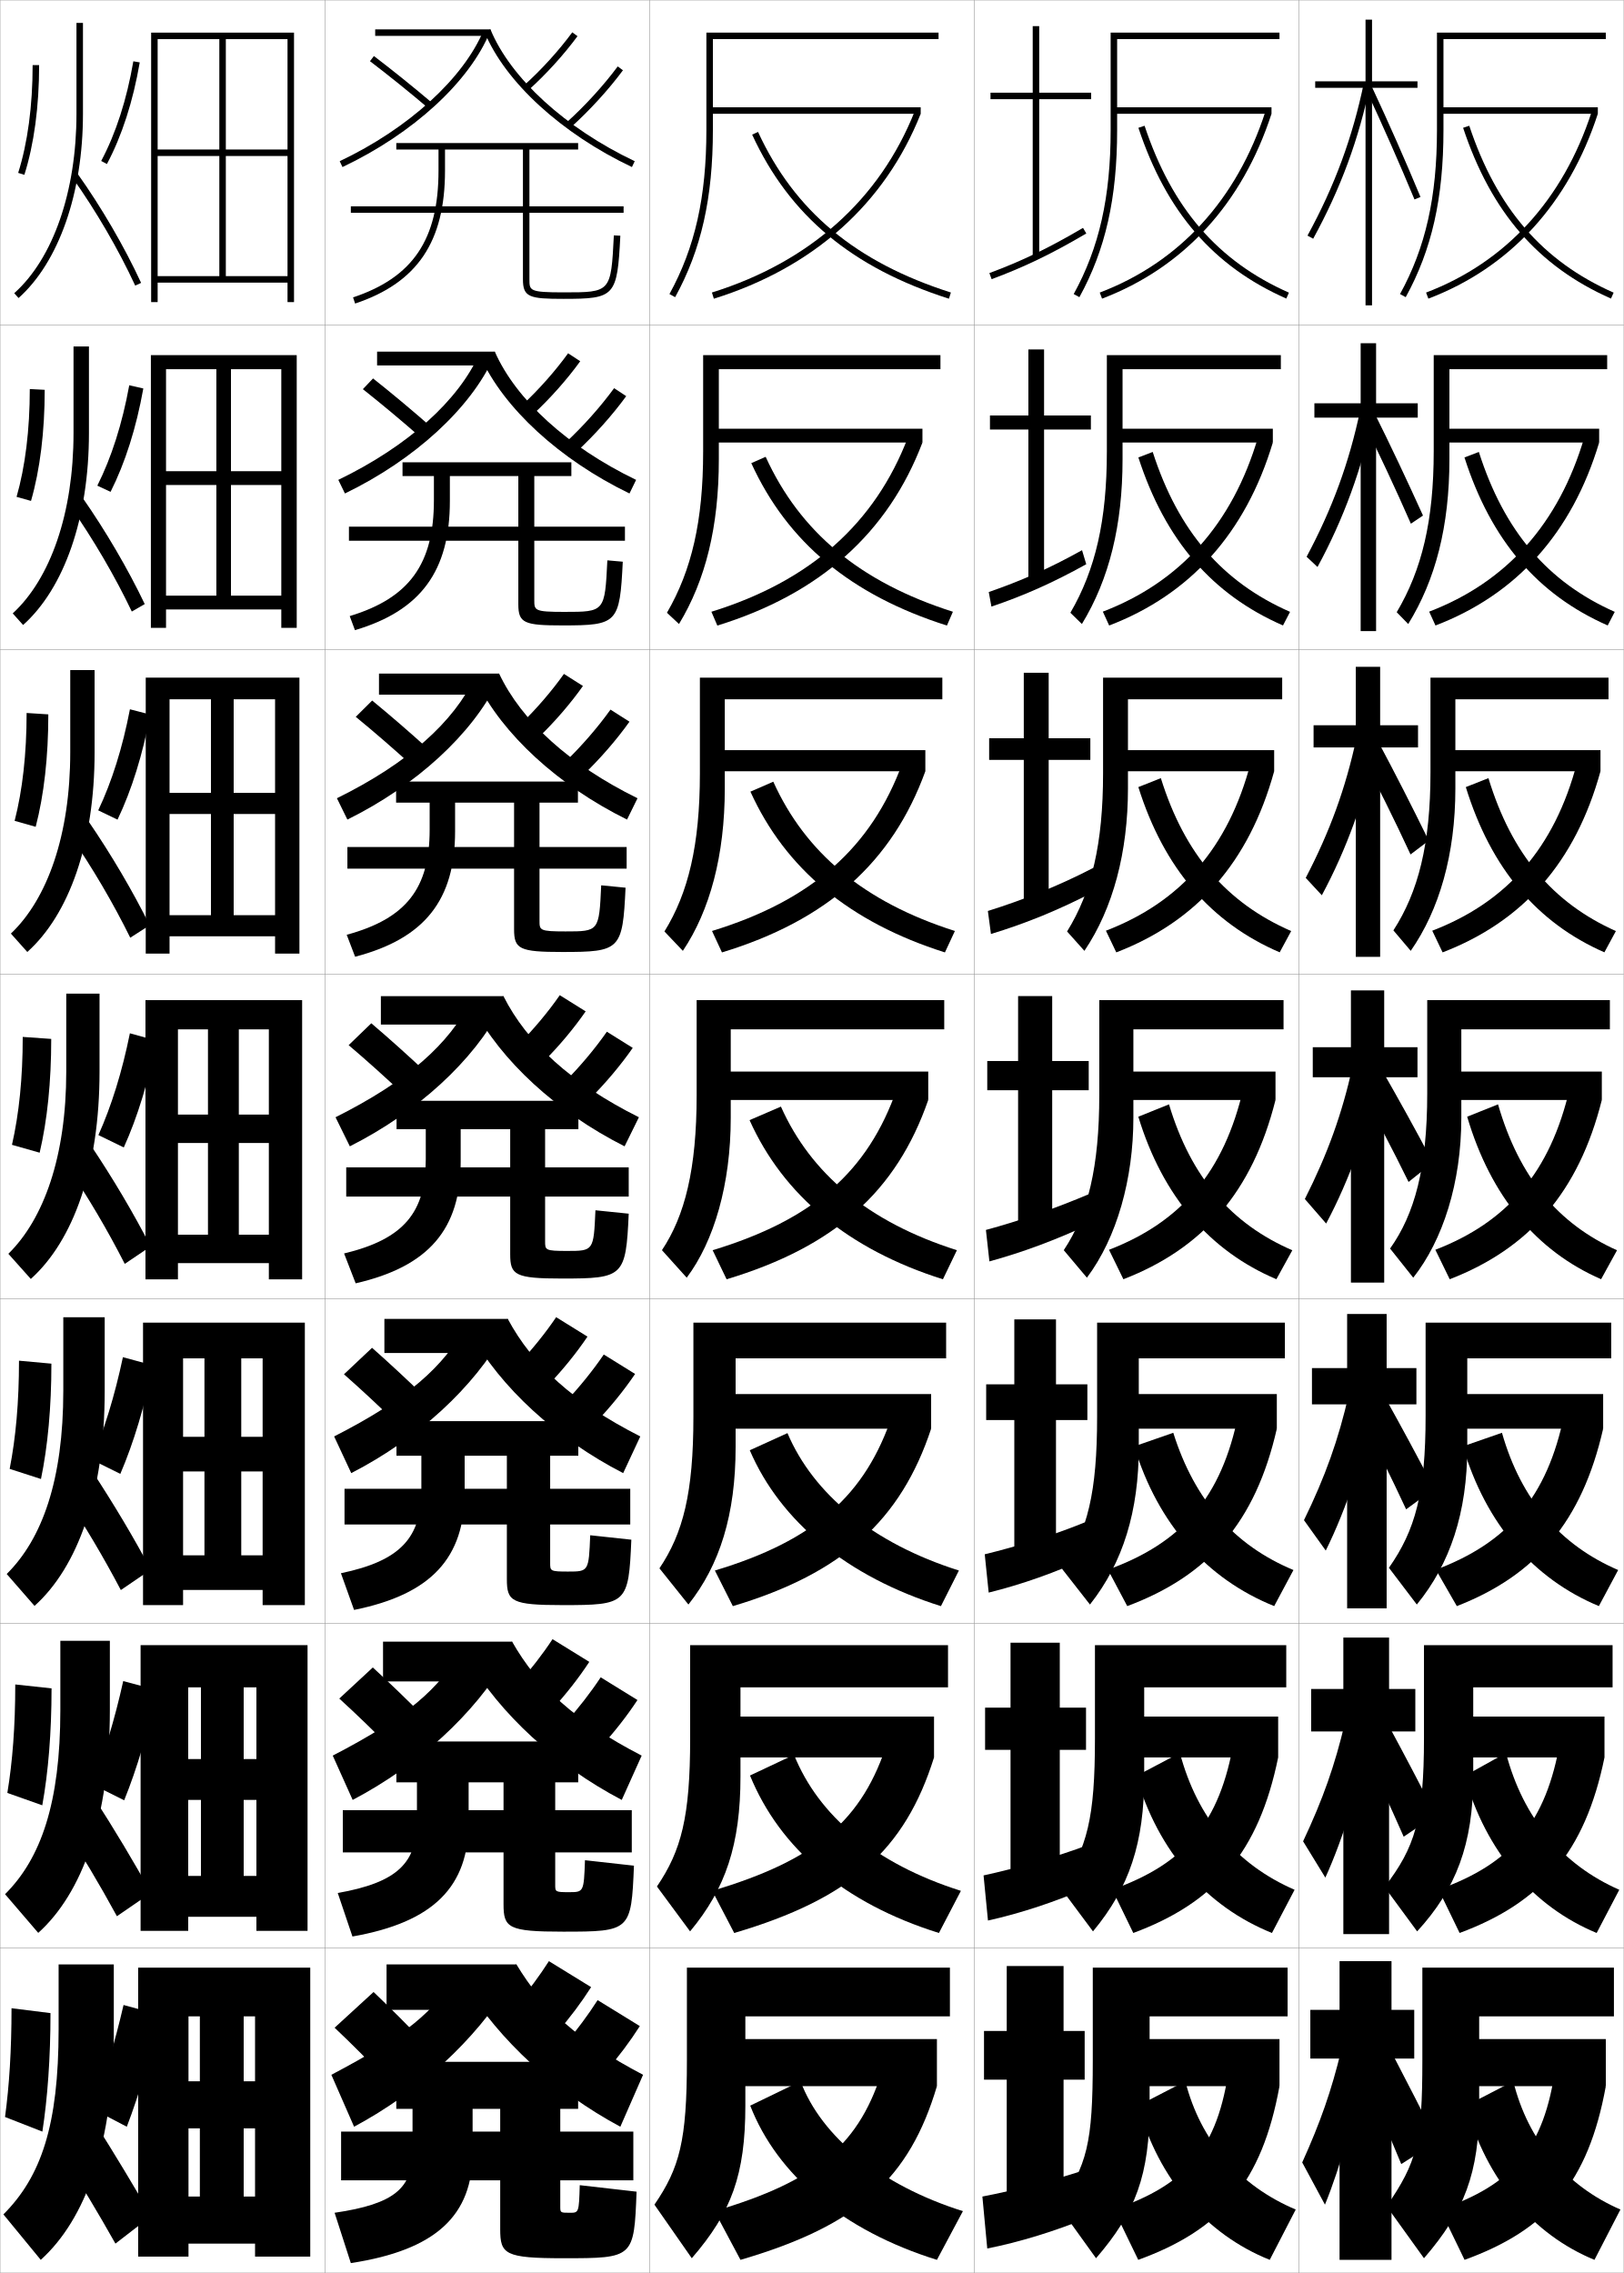
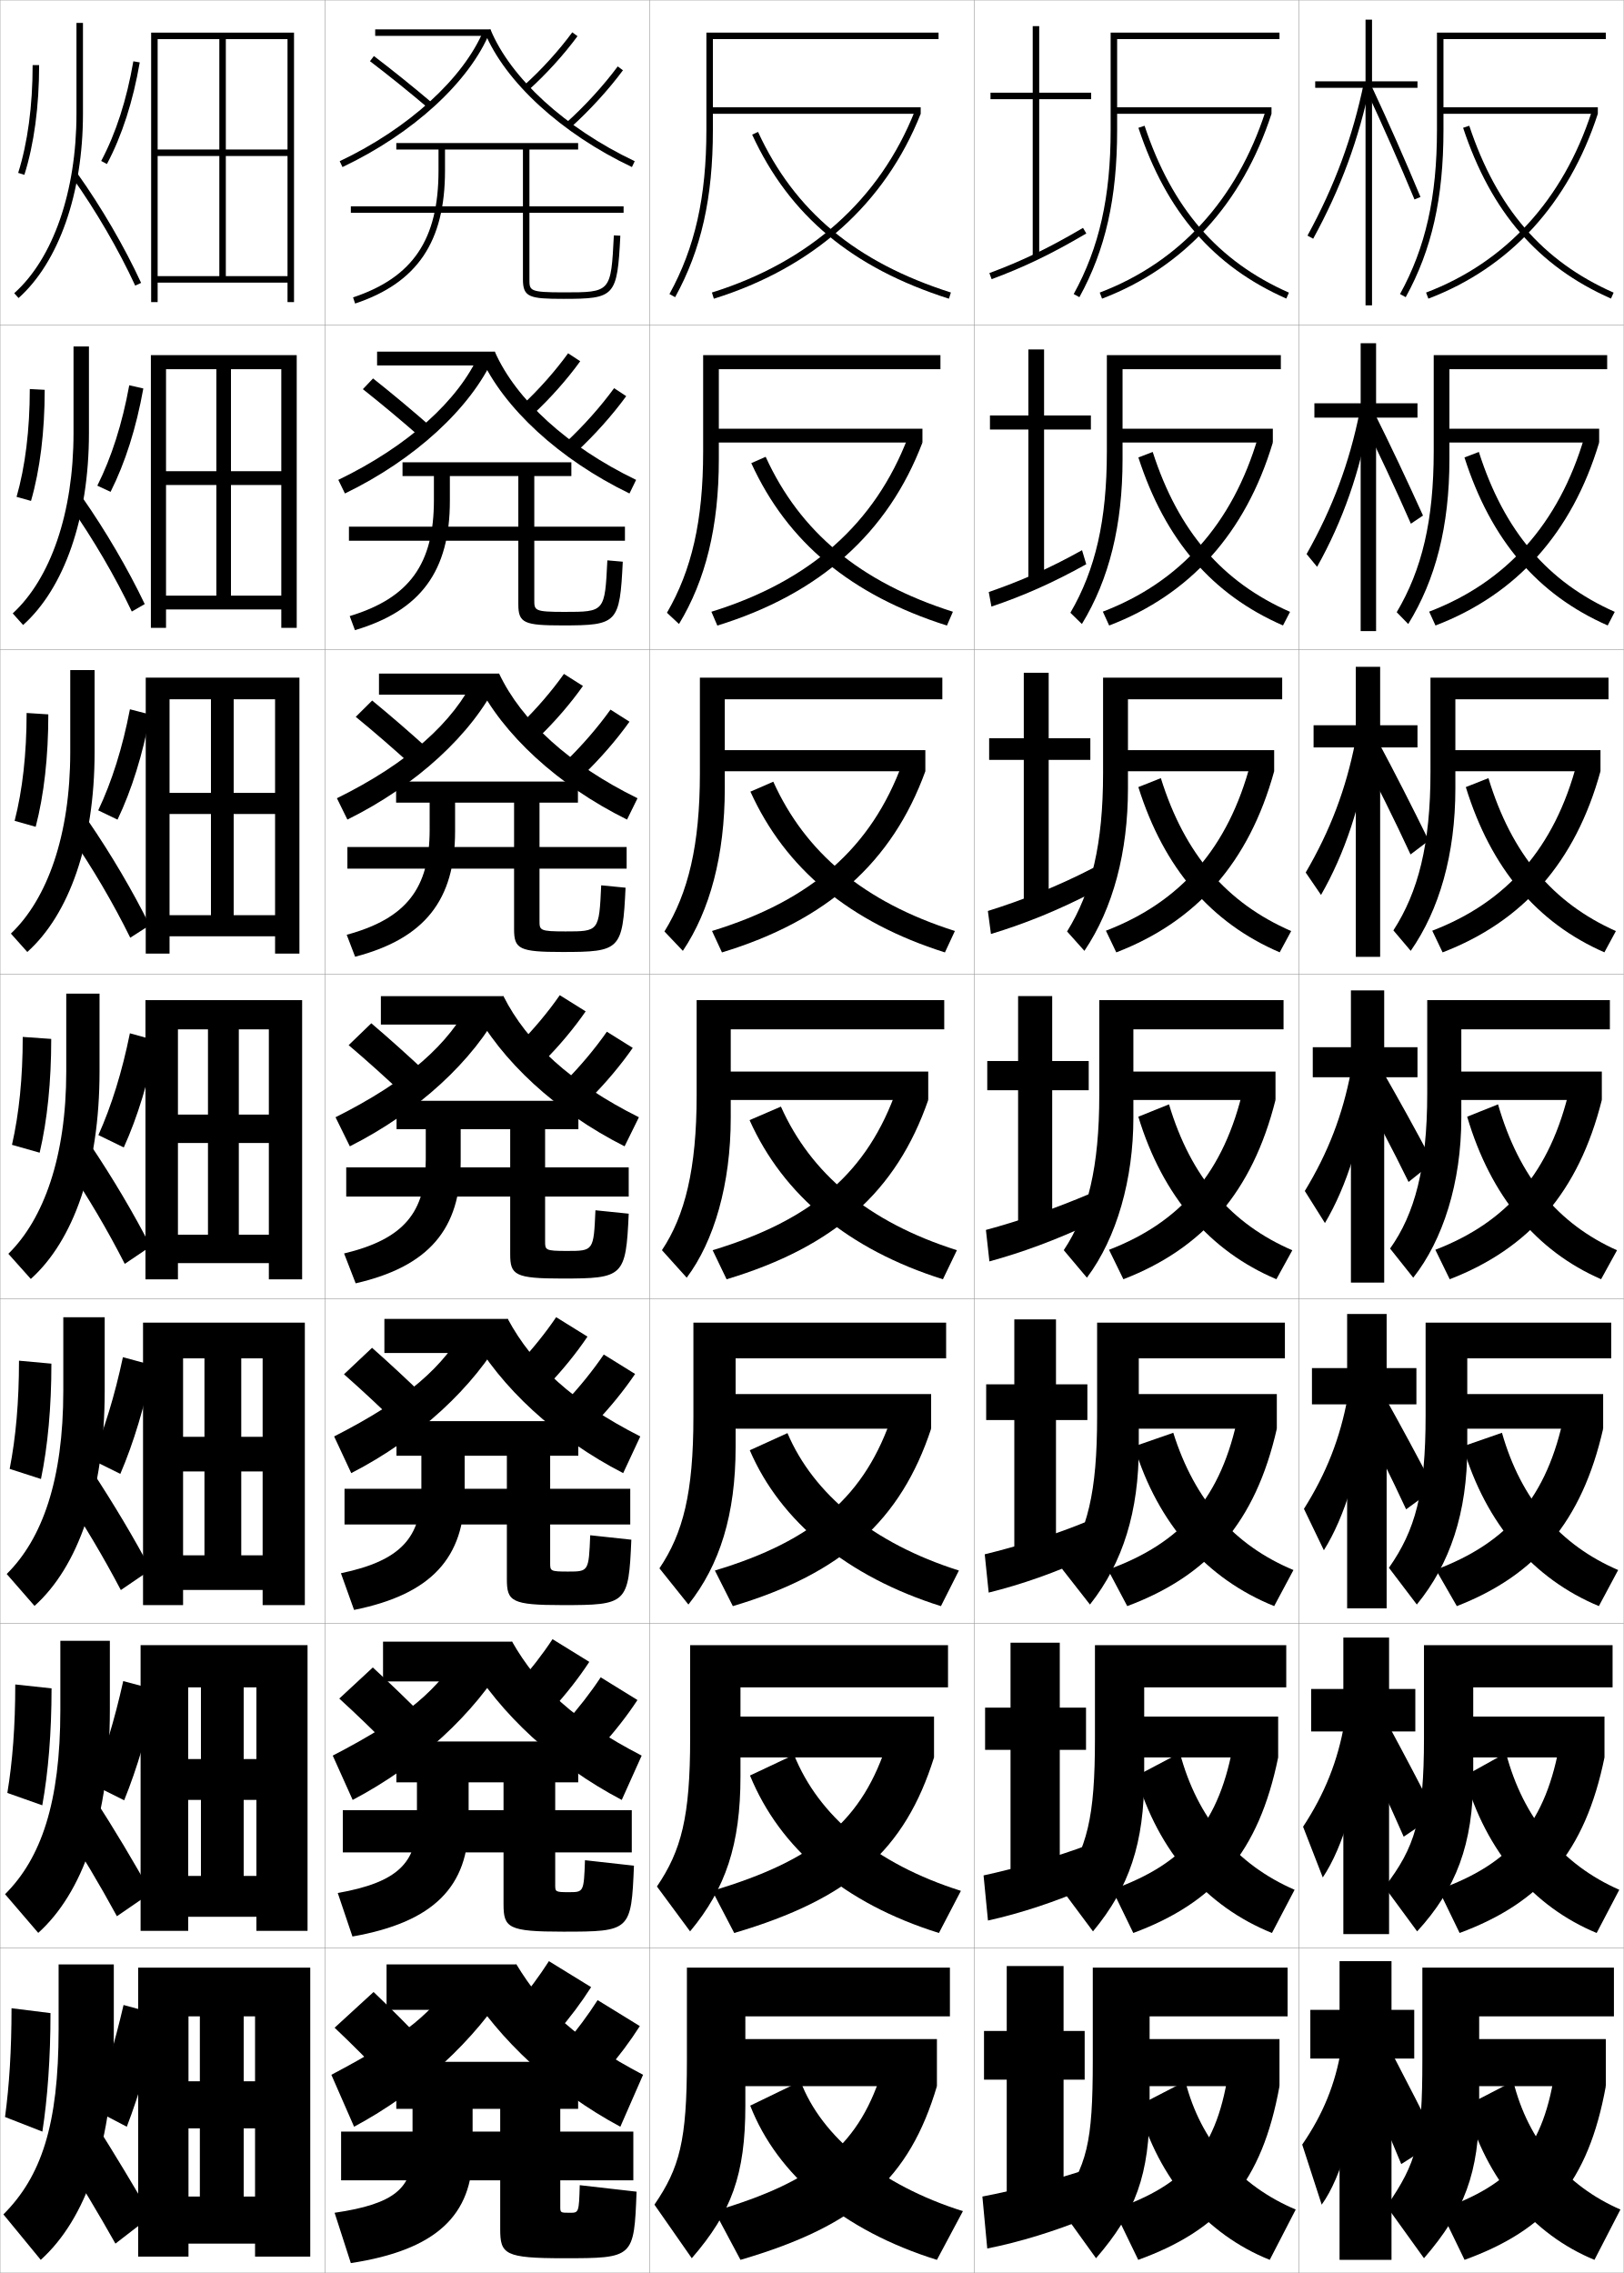
<svg xmlns="http://www.w3.org/2000/svg" width="500.1" height="700.1" viewBox="0 0 500.1 700.1" overflow="visible" enable-background="new 0 0 500.1 700.1" xml:space="preserve">
  <g id="glyphs">
    <g>
      <rect x="0.05" y="0.05" fill="none" stroke="#999999" stroke-width="0.1" width="100" height="100" />
      <rect x="0.05" y="100.05" fill="none" stroke="#999999" stroke-width="0.1" width="100" height="100" />
      <rect x="0.05" y="200.05" fill="none" stroke="#999999" stroke-width="0.1" width="100" height="100" />
      <rect x="0.05" y="300.05" fill="none" stroke="#999999" stroke-width="0.1" width="100" height="100" />
      <rect x="0.05" y="400.05" fill="none" stroke="#999999" stroke-width="0.1" width="100" height="100" />
      <rect x="0.05" y="500.05" fill="none" stroke="#999999" stroke-width="0.1" width="100" height="100" />
      <rect x="0.05" y="600.05" fill="none" stroke="#999999" stroke-width="0.1" width="100" height="100" />
      <rect x="100.05" y="0.05" fill="none" stroke="#999999" stroke-width="0.1" width="100" height="100" />
      <rect x="100.05" y="100.05" fill="none" stroke="#999999" stroke-width="0.1" width="100" height="100" />
      <rect x="100.05" y="200.05" fill="none" stroke="#999999" stroke-width="0.1" width="100" height="100" />
      <rect x="100.05" y="300.05" fill="none" stroke="#999999" stroke-width="0.1" width="100" height="100" />
      <rect x="100.05" y="400.05" fill="none" stroke="#999999" stroke-width="0.1" width="100" height="100" />
      <rect x="100.05" y="500.05" fill="none" stroke="#999999" stroke-width="0.1" width="100" height="100" />
      <rect x="100.05" y="600.05" fill="none" stroke="#999999" stroke-width="0.1" width="100" height="100" />
      <rect x="200.05" y="0.05" fill="none" stroke="#999999" stroke-width="0.1" width="100" height="100" />
      <rect x="200.05" y="100.05" fill="none" stroke="#999999" stroke-width="0.1" width="100" height="100" />
      <rect x="200.05" y="200.05" fill="none" stroke="#999999" stroke-width="0.1" width="100" height="100" />
      <rect x="200.05" y="300.05" fill="none" stroke="#999999" stroke-width="0.1" width="100" height="100" />
      <rect x="200.05" y="400.05" fill="none" stroke="#999999" stroke-width="0.1" width="100" height="100" />
      <rect x="200.05" y="500.05" fill="none" stroke="#999999" stroke-width="0.1" width="100" height="100" />
      <rect x="200.05" y="600.05" fill="none" stroke="#999999" stroke-width="0.1" width="100" height="100" />
      <rect x="300.05" y="0.05" fill="none" stroke="#999999" stroke-width="0.1" width="100" height="100" />
      <rect x="300.05" y="100.05" fill="none" stroke="#999999" stroke-width="0.1" width="100" height="100" />
      <rect x="300.05" y="200.05" fill="none" stroke="#999999" stroke-width="0.1" width="100" height="100" />
      <rect x="300.05" y="300.05" fill="none" stroke="#999999" stroke-width="0.1" width="100" height="100" />
      <rect x="300.05" y="400.05" fill="none" stroke="#999999" stroke-width="0.1" width="100" height="100" />
      <rect x="300.05" y="500.05" fill="none" stroke="#999999" stroke-width="0.1" width="100" height="100" />
      <rect x="300.05" y="600.05" fill="none" stroke="#999999" stroke-width="0.1" width="100" height="100" />
      <rect x="400.05" y="0.05" fill="none" stroke="#999999" stroke-width="0.1" width="100" height="100" />
      <rect x="400.05" y="100.05" fill="none" stroke="#999999" stroke-width="0.1" width="100" height="100" />
      <rect x="400.05" y="200.05" fill="none" stroke="#999999" stroke-width="0.1" width="100" height="100" />
      <rect x="400.05" y="300.05" fill="none" stroke="#999999" stroke-width="0.1" width="100" height="100" />
      <rect x="400.05" y="400.05" fill="none" stroke="#999999" stroke-width="0.1" width="100" height="100" />
      <rect x="400.05" y="500.05" fill="none" stroke="#999999" stroke-width="0.1" width="100" height="100" />
      <rect x="400.05" y="600.05" fill="none" stroke="#999999" stroke-width="0.1" width="100" height="100" />
    </g>
    <path d="M246.55,641.05l-15.5,7.5c8.285,21.329,28.467,38.454,57.5,47.5l8-15     C270.972,672.986,252.905,658.022,246.55,641.05z" />
    <path d="M295.934,582.391c-26.423-8.348-43.879-23.18-51.399-41.91l-13.553,6.389     c9.215,22.505,28.893,39.343,58.184,48.506L295.934,582.391z" />
    <path d="M295.317,483.732c-26.562-8.41-44.817-23.553-52.798-42.322l-11.605,5.279     c9.427,21.954,30.038,38.956,58.868,48.012L295.317,483.732z" />
    <g>
      <path d="M231.642,41.469c11.502,24.956,30.759,41.014,60.604,50.534l0.607-1.906      c-29.272-9.337-48.146-25.055-59.396-49.466L231.642,41.469z" />
      <path d="M291.63,192.677l1.84-4.255c-28.657-9.125-47.109-24.603-57.664-47.721      l-4.43,1.948C242.5,166.997,262.032,183.271,291.63,192.677z" />
      <path d="M291.014,293.352l3.072-6.604c-28.041-8.912-46.073-24.15-55.931-45.977      l-7.044,3.058C241.858,267.57,261.665,284.061,291.014,293.352z" />
      <path d="M290.397,394.026l4.305-8.953c-27.426-8.7-45.036-23.698-54.198-44.232      l-9.658,4.168C241.216,368.143,261.297,384.85,290.397,394.026z" />
    </g>
    <g>
      <rect x="226.55" y="628.05" width="62" height="14.5" />
      <path d="M272.05,636.55c-6.989,23.742-20.212,35.136-52,44.5l8,15      c36.369-10.62,52.071-25.124,60.5-53.5L272.05,636.55z" />
    </g>
    <g>
      <rect x="225.158" y="528.716" width="62.5" height="12.584" />
      <path d="M219.358,582.391l6.766,12.984c35.877-10.578,52.604-25.587,61.533-54.075      l-14.227-5.123C265.761,560.646,251.413,572.86,219.358,582.391z" />
    </g>
    <g>
      <rect x="223.766" y="429.383" width="63" height="10.667" />
      <path d="M220.167,483.731l5.531,10.97c33.726-10.045,51.796-26.546,61.068-54.651      l-11.953-4.246C266.621,460.504,250.831,474.529,220.167,483.731z" />
    </g>
    <g>
      <g>
        <rect x="218.55" y="33.05" width="65" height="2" />
        <path d="M219.252,90.095l0.596,1.91c30.68-9.565,52.707-29.259,63.702-56.955       l-1.859-0.738C270.927,61.428,249.336,80.717,219.252,90.095z" />
      </g>
      <g>
        <rect x="219.59" y="132.05" width="64.5" height="4.25" />
        <path d="M219.092,188.421l1.83,4.258c31.532-9.712,52.58-28.508,63.169-56.379       L279.625,134.685C269.49,161.238,249.46,179.045,219.092,188.421z" />
      </g>
      <g>
        <rect x="220.982" y="231.05" width="64" height="6.5" />
        <path d="M219.284,286.746l3.063,6.606c32.384-9.858,52.453-27.758,62.635-55.803       l-7.073-2.492C268.403,261.049,249.936,277.373,219.284,286.746z" />
      </g>
      <g>
        <rect x="222.374" y="330.05" width="63.5" height="8.75" />
        <path d="M219.476,385.072l4.297,8.955c33.236-10.006,52.326-27.008,62.102-55.228       l-9.68-3.369C267.317,360.86,250.411,375.701,219.476,385.072z" />
      </g>
    </g>
    <polygon points="58.05,621.05 78.55,621.05 78.55,641.05 58.05,641.05      58.05,655.55 78.55,655.55 78.55,676.55 75.05,676.55 75.05,621.05      61.55,621.05 61.55,676.55 58.05,676.55 58.05,691.05 78.55,691.05      78.55,695.05 95.55,695.05 95.55,606.05 42.55,606.05 42.55,695.05      58.05,695.05 " />
    <polygon points="48.55,12.05 88.55,12.05 88.55,46.05 48.55,46.05      48.55,48.05 88.55,48.05 88.55,85.05 69.55,85.05 69.55,12.05      67.55,12.05 67.55,85.05 48.55,85.05 48.55,87.05 88.55,87.05      88.55,93.05 90.55,93.05 90.55,10.05 46.55,10.05 46.55,93.05      48.55,93.05 " />
    <polygon points="51.133,113.716 86.633,113.716 86.633,145.133 51.133,145.133      51.133,149.383 86.633,149.383 86.633,183.466 71.133,183.466 71.133,113.716      66.633,113.716 66.633,183.466 51.133,183.466 51.133,187.716 86.633,187.716      86.633,193.383 91.383,193.383 91.383,109.383 46.466,109.383 46.466,193.383      51.133,193.383 " />
    <polygon points="52.217,215.383 84.716,215.383 84.716,244.216 52.217,244.216      52.217,250.716 84.716,250.716 84.716,281.883 71.967,281.883 71.967,215.383      64.966,215.383 64.966,281.883 52.217,281.883 52.217,288.383 84.716,288.383      84.716,293.716 92.216,293.716 92.216,208.716 44.883,208.716 44.883,293.716      52.217,293.716 " />
    <g>
      <polygon points="57.966,519.716 78.966,519.716 78.966,541.8 57.966,541.8       57.966,554.383 78.966,554.383 78.966,577.8 75.049,577.8 75.049,519.716       61.883,519.716 61.883,577.8 57.966,577.8 57.966,590.383 78.966,590.383       78.966,594.717 94.716,594.717 94.716,506.716 43.299,506.716 43.299,594.717       57.966,594.717 " />
      <polygon points="56.383,418.383 80.883,418.383 80.883,442.55 56.383,442.55       56.383,453.216 80.883,453.216 80.883,479.05 74.3,479.05 74.3,418.383       62.966,418.383 62.966,479.05 56.383,479.05 56.383,489.716 80.883,489.716       80.883,494.384 93.883,494.384 93.883,407.383 44.05,407.383 44.05,494.384       56.383,494.384 " />
      <polygon points="54.8,317.05 82.8,317.05 82.8,343.3 54.8,343.3       54.8,352.05 82.8,352.05 82.8,380.3 73.55,380.3 73.55,317.05       64.05,317.05 64.05,380.3 54.8,380.3 54.8,389.05 82.8,389.05       82.8,394.05 93.05,394.05 93.05,308.05 44.8,308.05 44.8,394.05       54.8,394.05 " />
    </g>
    <g>
      <path d="M35.05,625.05v-20h-17v20c0,29.568-5.374,45.347-17,57l11.5,14      C26.286,683.645,35.05,660.238,35.05,625.05z" />
      <path d="M19.05,663.55c5.746,8.978,11.104,17.917,16.5,27.5l11-8.5      c-5.149-8.985-10.896-18.534-17.5-29L19.05,663.55z" />
      <path d="M1.55,652.05l11.5,4.5c1.58-10.237,2.5-22.626,2.5-36.5l-12-1.5      C3.55,631.469,2.855,642.381,1.55,652.05z" />
      <path d="M39.05,655.05c3.859-10.05,7.261-21.743,10-34.5l-11-3      c-2.762,11.916-5.983,22.598-9.5,32L39.05,655.05z" />
    </g>
    <g>
      <path d="M18.584,505.383v21.333c0,28.583-5.97,45.702-17.027,56.709l10.222,11.916      c13.517-12.188,22.056-35.229,22.056-68.625v-21.333H18.584z" />
      <path d="M19.022,561.738c6,9.18,11.643,18.654,16.984,28.473l10.486-7.206      c-5.144-9.338-11.124-19.34-17.849-29.777L19.022,561.738z" />
      <path d="M2.263,552.238l10.759,3.808c1.835-10.162,2.854-22.35,2.854-36.015      L4.7,518.826C4.7,531.646,3.862,542.584,2.263,552.238z" />
      <path d="M38.24,554.507c3.989-9.83,7.39-21.329,10.018-33.967l-10.307-2.754      c-2.641,11.901-5.88,22.524-9.567,31.783L38.24,554.507z" />
    </g>
    <g>
      <path d="M19.495,405.716v22.667c0,27.426-6.475,45.592-17.43,56.418l8.569,9.831      c13.297-11.971,21.611-34.646,21.611-66.249v-22.667H19.495z" />
      <path d="M19.746,460.302c6.252,9.383,12.182,19.393,17.469,29.445l9.223-6.287      c-5.138-9.689-11.351-20.145-18.198-30.555L19.746,460.302z" />
      <path d="M2.977,452.427l9.642,3.115c2.09-10.087,3.209-22.073,3.209-35.529      l-9.978-0.91C5.85,431.824,4.868,442.788,2.977,452.427z" />
      <path d="M37.057,453.965c4.119-9.61,7.518-20.915,10.034-33.434l-9.239-2.509      c-2.52,11.887-5.777,22.451-9.633,31.566L37.057,453.965z" />
    </g>
    <g>
      <path d="M20.405,306.05v24c0,26.269-6.979,45.481-17.832,56.127l6.916,7.746      c13.078-11.754,21.166-34.062,21.166-63.873v-24H20.405z" />
      <path d="M20.469,358.865c6.506,9.586,12.721,20.131,17.953,30.418l7.959-5.367      c-5.133-10.043-11.578-20.951-18.547-31.332L20.469,358.865z" />
      <path d="M3.69,352.616l8.524,2.422c2.346-10.012,3.563-21.797,3.563-35.045      L7,319.379C7,332.002,5.875,342.992,3.69,352.616z" />
      <path d="M38.123,353.423c4.248-9.391,7.646-20.502,10.051-32.9l-8.171-2.263      c-2.398,11.871-5.674,22.377-9.699,31.35L38.123,353.423z" />
    </g>
    <g>
      <path d="M21.633,206.383v25.334c0,25.469-7.042,45.163-18.277,55.836l5.055,5.661      c12.859-11.536,20.722-33.479,20.722-61.497v-25.334H21.633z" />
      <path d="M21.677,257.43c6.76,9.789,13.261,20.87,18.438,31.392l5.972-3.834      c-5.128-10.395-11.805-21.757-18.896-32.108L21.677,257.43z" />
      <path d="M4.505,252.827l6.485,1.834c2.556-9.799,3.892-21.552,3.892-34.631      l-6.687-0.428C8.196,232.197,6.933,243.351,4.505,252.827z" />
      <path d="M36.197,252.455c4.377-9.171,7.775-20.089,10.068-32.367l-6.251-1.624      c-2.277,11.856-5.571,22.304-9.765,31.133L36.197,252.455z" />
    </g>
    <g>
      <path d="M22.643,106.716v26.667c0,24.67-7.103,44.845-18.721,55.545l3.193,3.576      c12.64-11.318,20.278-32.896,20.278-59.121v-26.667H22.643z" />
      <path d="M21.668,155.994c7.013,9.993,13.8,21.608,18.922,32.365l3.984-2.3      c-5.122-10.747-12.031-22.562-19.245-32.884L21.668,155.994z" />
      <path d="M5.103,153.037l4.447,1.247c2.765-9.585,4.219-21.306,4.219-34.217      l-4.594-0.241C9.174,132.393,7.773,143.71,5.103,153.037z" />
      <path d="M34.054,151.487c4.506-8.952,7.904-19.676,10.085-31.833l-4.333-0.985      c-2.155,11.841-5.467,22.23-9.832,30.917L34.054,151.487z" />
    </g>
    <g>
      <path d="M23.55,7.05v28c0,23.871-7.165,44.527-19.166,55.255l1.332,1.49      c12.42-11.101,19.834-32.313,19.834-56.745v-28H23.55z" />
      <path d="M22.235,54.63c7.267,10.196,14.34,22.348,19.406,33.339l1.816-0.838      c-5.116-11.099-12.258-23.368-19.594-33.661L22.235,54.63z" />
      <path d="M10.05,20.05c0,12.539-1.54,24.019-4.453,33.197l1.906,0.605      c2.975-9.372,4.547-21.061,4.547-33.803H10.05z" />
      <path d="M31.167,49.581l1.766,0.938c4.635-8.732,8.033-19.263,10.103-31.3      l-1.971-0.338C39.031,30.707,35.701,41.037,31.167,49.581z" />
    </g>
    <path d="M304.512,182.351l0.822,4.482c9.918-3.349,18.773-7.256,29.203-13.046     l-1.297-4.323C323.172,175.1,314.168,179.016,304.512,182.351z" />
    <g>
      <polygon points="336.05,28.55 320.05,28.55 320.05,8.05 318.05,8.05       318.05,28.55 305.05,28.55 305.05,30.55 318.05,30.55 318.05,79.05       320.05,79.05 320.05,30.55 336.05,30.55 " />
      <path d="M304.702,84.112l0.695,1.875c10.082-3.74,18.53-7.817,29.16-14.076      l-1.016-1.723C323.022,76.382,314.666,80.416,304.702,84.112z" />
    </g>
    <polygon points="321.548,107.633 316.715,107.633 316.715,127.967 304.881,127.967      304.881,132.3 316.715,132.3 316.715,178.55 321.548,178.55 321.548,132.3      335.965,132.3 335.965,127.967 321.548,127.967 " />
    <g>
      <polygon points="324.05,306.8 313.55,306.8 313.55,326.8 304.05,326.8       304.05,335.8 313.55,335.8 313.55,377.55 324.05,377.55 324.05,335.8       335.3,335.8 335.3,326.8 324.05,326.8 " />
      <path d="M303.638,378.827l1.074,9.695c10.193-2.789,20.41-6.576,31.579-11.785      l-0.482-9.125C325,372.235,313.741,376.11,303.638,378.827z" />
    </g>
    <g>
      <g>
        <polygon points="325.217,406.383 312.384,406.383 312.384,426.383 303.717,426.383        303.717,437.383 312.384,437.383 312.384,478.217 325.217,478.217 325.217,437.383        334.883,437.383 334.883,426.383 325.217,426.383 " />
        <path d="M303.274,478.734l1.217,11.797c10.069-2.484,20.676-6.198,31.053-11.023       l-0.322-11.083C325.333,472.589,313.258,476.311,303.274,478.734z" />
      </g>
      <g>
        <polygon points="326.384,505.966 311.217,505.966 311.217,525.966 303.384,525.966        303.384,538.966 311.217,538.966 311.217,577.884 326.384,577.884 326.384,538.966        334.466,538.966 334.466,525.966 326.384,525.966 " />
        <path d="M302.912,577.642l1.358,13.898c9.941-2.197,20.942-5.82,31.026-10.262       l-0.161-13.041C325.634,571.868,312.774,575.511,302.912,577.642z" />
      </g>
      <g>
        <polygon points="327.55,605.55 310.05,605.55 310.05,625.55 303.05,625.55        303.05,640.55 310.05,640.55 310.05,677.55 327.55,677.55 327.55,640.55        334.05,640.55 334.05,625.55 327.55,625.55 " />
        <path d="M335.05,668.05c-9.114,3.097-22.759,6.661-32.5,8.5l1.5,16       c9.812-1.91,21.209-5.442,31-9.5V668.05z" />
      </g>
    </g>
    <g>
      <g>
        <rect x="343.05" y="33.05" width="48.541" height="2" />
        <path d="M338.694,90.115l0.711,1.869c25.146-9.573,43.191-29.26,52.186-56.935       l-1.902-0.618C380.888,61.511,363.254,80.766,338.694,90.115z" />
        <path d="M350.601,39.365c8.629,25.959,23.101,42.673,45.545,52.599l0.809-1.828       c-21.891-9.683-36.018-26.016-44.455-51.401L350.601,39.365z" />
      </g>
      <g>
        <rect x="344.383" y="132.049" width="47.617" height="4.25" />
        <path d="M339.646,188.39l1.95,4.272C366.52,183.122,383.628,164.206,392,136.3       l-4.558-1.646C379.582,161.394,363.384,179.313,339.646,188.39z" />
        <path d="M350.592,140.896c8.256,25.509,22.752,42.246,44.537,51.749l2.174-4.19       c-20.84-9.161-34.413-24.797-42.296-49.251L350.592,140.896z" />
      </g>
      <g>
        <rect x="345.717" y="231.05" width="46.693" height="6.5" />
        <path d="M340.598,286.665l3.189,6.674c24.701-9.506,40.873-27.651,48.623-55.789       l-7.213-2.674C378.277,261.277,363.514,277.861,340.598,286.665z" />
        <path d="M350.584,242.427c7.883,25.06,22.403,41.819,43.529,50.898l3.539-6.552       c-19.789-8.64-32.81-23.579-40.137-47.101L350.584,242.427z" />
      </g>
      <g>
        <rect x="347.05" y="330.05" width="45.771" height="8.75" />
        <path d="M382.952,335.098c-5.98,26.062-19.309,41.311-41.402,49.842l4.428,9.077       c24.479-9.474,39.714-26.847,46.843-55.217L382.952,335.098z" />
        <path d="M350.575,343.958c7.51,24.61,22.055,41.393,42.522,50.049l4.904-8.914       c-18.738-8.118-31.206-22.36-37.978-44.951L350.575,343.958z" />
      </g>
    </g>
    <g>
      <polygon points="322.966,207.217 315.3,207.217 315.3,227.383 304.632,227.383       304.632,234.05 315.3,234.05 315.3,278.05 322.966,278.05 322.966,234.05       335.799,234.05 335.799,227.383 322.966,227.383 " />
      <path d="M304.24,280.589l0.949,7.088c10.768-3.279,20.971-7.409,32.266-13.301      l-0.643-7.118C325.833,272.976,314.902,277.241,304.24,280.589z" />
    </g>
-     <g>
-       <polygon points="436.55,25.05 422.55,25.05 422.55,6.05 420.55,6.05       420.55,25.05 405.05,25.05 405.05,27.05 420.55,27.05 420.55,94.05       422.55,94.05 422.55,27.05 436.55,27.05 " />
-       <path d="M402.673,72.569l1.754,0.961c8.494-15.523,14.087-30.705,17.603-47.778      l-1.959-0.403C416.597,42.222,411.067,57.227,402.673,72.569z" />
-       <path d="M420.644,27.473c5.214,11.164,10.395,22.907,14.982,33.961l1.848-0.768      c-4.599-11.079-9.792-22.851-15.018-34.039L420.644,27.473z" />
-     </g>
-     <g>
-       <polygon points="404.8,124.216 404.8,128.633 419.05,128.633 419.05,194.383       423.8,194.383 423.8,128.633 436.633,128.633 436.633,124.216 423.8,124.216       423.8,105.716 419.05,105.716 419.05,124.216 " />
-       <path d="M402.402,171.482l3.356,3.157c8.054-14.829,13.739-30.391,17.169-47.065      l-4.028-1.192C415.5,142.522,410.339,156.614,402.402,171.482z" />
-       <path d="M419.195,128.498c5.165,10.43,10.669,22.174,15.321,32.807l3.732-2.512      c-4.987-11.015-9.969-21.59-15.345-32.359L419.195,128.498z" />
-     </g>
-     <g>
-       <polygon points="404.55,223.383 404.55,230.216 417.55,230.216 417.55,294.716       425.05,294.716 425.05,230.216 436.717,230.216 436.717,223.383 425.05,223.383       425.05,205.383 417.55,205.383 417.55,223.383 " />
-       <path d="M402.132,270.396l4.958,5.352c7.614-14.134,13.393-30.076,16.736-46.352      l-6.097-1.981C414.404,242.823,409.611,256.002,402.132,270.396z" />
-       <path d="M418.748,231.524c5.115,9.697,10.943,21.44,15.66,31.654l5.616-4.256      c-5.375-10.951-10.145-20.331-15.673-30.68L418.748,231.524z" />
-     </g>
-     <g>
-       <g>
-         <polygon points="404.3,322.55 404.3,331.8 416.05,331.8 416.05,395.05        426.3,395.05 426.3,331.8 436.55,331.8 436.55,322.55 426.3,322.55        426.3,305.05 416.05,305.05 416.05,322.55 " />
-         <path d="M401.861,369.31l6.561,7.548c7.174-13.439,13.045-29.762,16.303-45.639       l-8.165-2.77C413.308,343.123,408.883,355.39,401.861,369.31z" />
-         <g>
-           <path d="M417.8,333.55c5.066,8.963,11.219,20.707,16,30.5l7.5-6        c-5.764-10.888-10.32-19.071-16-29L417.8,333.55z" />
-         </g>
-       </g>
-       <g>
-         <polygon points="404.05,421.383 404.05,432.55 414.883,432.55 414.883,495.383        427.05,495.383 427.05,432.55 436.216,432.55 436.216,421.383 427.05,421.383        427.05,404.717 414.883,404.717 414.883,421.383 " />
-         <path d="M401.591,468.223l6.707,9.365c6.343-12.744,11.896-29.446,14.868-44.926       l-7.776-3.18C412.211,443.423,408.154,454.777,401.591,468.223z" />
-         <path d="M418.383,435.05c4.858,9.449,10.188,20.179,14.667,29.833l8.667-6.333       c-5.368-10.343-9.839-18.59-15.167-28.167L418.383,435.05z" />
-       </g>
-       <g>
-         <polygon points="403.8,520.217 403.8,533.3 413.717,533.3 413.717,595.717        427.8,595.717 427.8,533.3 435.883,533.3 435.883,520.217 427.8,520.217        427.8,504.383 413.717,504.383 413.717,520.217 " />
-         <path d="M401.32,567.137l6.854,11.183c5.513-12.051,10.749-29.132,13.435-44.213       l-7.389-3.59C411.115,543.724,407.427,554.165,401.32,567.137z" />
-         <path d="M418.967,536.55c4.648,9.936,9.155,19.651,13.333,29.167l9.833-6.667       c-4.972-9.797-9.356-18.108-14.333-27.333L418.967,536.55z" />
-       </g>
-       <g>
-         <polygon points="435.55,619.05 428.55,619.05 428.55,604.05 412.55,604.05        412.55,619.05 403.55,619.05 403.55,634.05 412.55,634.05 412.55,696.05        428.55,696.05 428.55,634.05 435.55,634.05 " />
-         <path d="M413.05,631.55c-3.031,12.475-6.352,22.003-12,34.5l7,13       c4.682-11.355,9.602-28.816,12-43.5L413.05,631.55z" />
-         <path d="M419.55,638.05c4.44,10.422,8.124,19.123,12,28.5l11-7       c-4.576-9.251-8.875-17.627-13.5-26.5L419.55,638.05z" />
-       </g>
-     </g>
+     <path d="M419.195,128.498c5.165,10.43,10.669,22.174,15.321,32.807l3.732-2.512     c-4.987-11.015-9.969-21.59-15.345-32.359L419.195,128.498z" />
+     <path d="M418.748,231.524c5.115,9.697,10.943,21.44,15.66,31.654l5.616-4.256     c-5.375-10.951-10.145-20.331-15.673-30.68L418.748,231.524z" />
    <path d="M381.383,435.581c-5.173,25.724-17.368,39.638-40.166,47.896l5.951,11.218     c25.069-9.371,39.495-25.786,46.062-54.645L381.383,435.581z" />
    <path d="M481.76,435.581c-5.224,25.724-17.539,39.638-39.543,47.896l6.451,11.218     c24.302-9.458,38.54-25.984,45.062-54.645L481.76,435.581z" />
    <path d="M349.311,445.488C356.594,469.436,371.625,486.296,392.415,494.688l5.937-11.109     c-18.131-7.56-30.406-21.291-37.012-42.271L349.311,445.488z" />
    <path d="M349.931,547.019c6.738,23.283,21.599,40.223,41.802,48.35l6.968-13.305     c-17.852-7.755-29.95-21.983-35.322-42.143L349.931,547.019z" />
    <path d="M451.04,547.019c6.6,23.437,21.252,40.315,40.692,48.35l6.968-13.305     c-17.458-7.676-29.58-21.925-34.9-42.143L451.04,547.019z" />
    <path d="M450.53,445.488c7.098,24.023,21.799,40.854,41.885,49.199l5.936-11.109     c-17.774-7.666-29.852-21.489-35.785-42.271L450.53,445.488z" />
    <g>
      <rect x="119.05" y="605.05" width="40" height="14" />
      <path d="M141.05,607.55c-7.229,11.95-15.738,19.259-39,31.5l7,16      c20.208-10.857,37.111-26.513,48-44L141.05,607.55z" />
      <path d="M131.05,629.55c-5.364-5.601-10.684-10.942-16-16l-12,11      c5.252,4.952,10.726,10.479,16,16L131.05,629.55z" />
      <path d="M171.55,626.05c4.03-4.651,7.438-9.199,10.5-14l-13-8      c-2.863,4.487-6.292,9.106-10,13.5L171.55,626.05z" />
      <path d="M186.55,638.05c4.03-4.651,7.438-9.199,10.5-14l-13-8      c-2.863,4.487-6.292,9.106-10,13.5L186.55,638.05z" />
      <path d="M159.05,605.05c8.36,13.819,18.653,23.293,39,34l-7,16      c-20.208-10.857-37.111-26.513-48-44L159.05,605.05z" />
    </g>
    <g>
      <rect x="117.966" y="505.641" width="39.75" height="12.25" />
      <path d="M142.371,507.753c-7.057,12.441-16.977,21.111-39.894,32.987l6.136,13.651      c20.458-10.764,37.444-26.469,47.57-43.606L142.371,507.753z" />
      <path d="M131.157,529.347c-5.46-5.506-10.933-10.795-16.34-15.755l-10.326,9.579      c5.35,4.869,10.946,10.309,16.327,15.744L131.157,529.347z" />
      <path d="M170.216,526.311c4.257-4.682,8.016-9.482,11.273-14.441L170.166,504.875      c-3.079,4.681-6.839,9.523-10.811,13.975L170.216,526.311z" />
      <path d="M184.883,538.227c4.323-4.741,8.143-9.603,11.439-14.608L184.999,516.625      c-3.118,4.727-6.939,9.63-10.978,14.142L184.883,538.227z" />
      <path d="M157.716,505.641c7.989,14.008,19.404,24.495,39.905,35.1l-6.136,13.651      c-20.458-10.764-37.444-26.469-47.57-43.606L157.716,505.641z" />
    </g>
    <g>
      <rect x="118.383" y="406.232" width="38" height="10.5" />
      <path d="M143.693,407.957c-6.883,12.933-18.215,22.963-40.786,34.475l5.271,11.303      c20.707-10.67,37.778-26.425,47.141-43.215L143.693,407.957z" />
      <path d="M131.265,430.645c-5.556-5.412-11.181-10.648-16.68-15.511l-8.651,8.159      c5.447,4.785,11.166,10.138,16.653,15.488L131.265,430.645z" />
      <path d="M168.884,426.572c4.483-4.712,8.594-9.767,12.045-14.884l-9.647-5.987      c-3.293,4.873-7.385,9.938-11.621,14.449L168.884,426.572z" />
      <path d="M183.217,438.404c4.616-4.831,8.848-10.008,12.379-15.217l-9.648-5.987      c-3.372,4.967-7.585,10.153-11.955,14.784L183.217,438.404z" />
      <path d="M156.383,406.232c7.616,14.196,20.154,25.697,40.81,36.199l-5.271,11.303      c-20.707-10.67-37.778-26.425-47.141-43.215L156.383,406.232z" />
    </g>
    <g>
      <g>
        <rect x="115.55" y="9.05" width="35.5" height="2" />
        <path d="M148.979,9.226c-6.192,14.896-23.166,30.369-44.357,40.421l0.857,1.807       c21.706-10.295,39.111-26.252,45.423-41.646L148.979,9.226z" />
        <path d="M113.943,18.845c5.838,4.451,12.048,9.454,17.96,14.468l1.293-1.525       c-5.938-5.035-12.176-10.061-18.04-14.532L113.943,18.845z" />
        <path d="M161.382,26.306l1.336,1.488c5.39-4.832,10.907-10.901,15.138-16.651       l-1.611-1.186C172.092,15.602,166.675,21.561,161.382,26.306z" />
        <path d="M174.382,37.806l1.336,1.488c5.787-5.188,11.669-11.622,16.136-17.648       l-1.607-1.191C185.856,26.378,180.074,32.702,174.382,37.806z" />
        <path d="M149.198,9.808c6.312,15.394,23.717,31.351,45.423,41.646l0.857-1.807       C174.204,39.556,157.179,24,151.05,9.05L149.198,9.808z" />
      </g>
      <g>
        <rect x="116.133" y="108.307" width="36.25" height="4.25" />
        <path d="M147.657,108.871c-6.366,14.406-21.929,28.518-43.465,38.934l2.041,4.19       c21.457-10.389,38.778-26.296,45.852-42.038L147.657,108.871z" />
        <path d="M132.588,131.338c-5.842-5.129-11.927-10.208-17.7-14.777l-3.135,3.306       c5.741,4.535,11.828,9.625,17.633,14.724L132.588,131.338z" />
        <path d="M164.328,127.473c5.164-4.801,10.329-10.617,14.365-16.209l-3.731-2.45       c-3.938,5.451-9.023,11.187-14.052,15.874L164.328,127.473z" />
        <path d="M177.662,139.056c5.494-5.099,10.963-11.218,15.196-17.04l-3.729-2.455       c-4.136,5.685-9.525,11.724-14.887,16.709L177.662,139.056z" />
        <path d="M152.383,108.307c6.501,14.762,22.404,29.304,43.524,39.498l-2.041,4.19       c-21.457-10.389-38.778-26.296-45.852-42.038L152.383,108.307z" />
      </g>
      <g>
        <rect x="116.716" y="207.467" width="37" height="6.5" />
        <path d="M146.336,208.417c-6.538,13.915-20.691,26.666-42.572,37.447l3.224,6.572       c21.207-10.481,38.445-26.338,46.281-42.43L146.336,208.417z" />
        <path d="M131.981,230.792c-5.747-5.225-11.678-10.355-17.36-15.021l-5.056,5.021       c5.643,4.619,11.607,9.796,17.306,14.979L131.981,230.792z" />
        <path d="M165.94,227.055c4.937-4.771,9.75-10.334,13.591-15.768l-5.852-3.716       c-3.723,5.259-8.478,10.771-13.242,15.399L165.94,227.055z" />
        <path d="M179.606,238.72c5.201-5.01,10.258-10.814,14.257-16.433l-5.85-3.718       c-3.88,5.445-8.878,11.2-13.909,16.067L179.606,238.72z" />
        <path d="M153.717,207.467c6.872,14.573,21.654,28.102,42.619,38.397l-3.224,6.572       c-21.207-10.481-38.444-26.338-46.281-42.43L153.717,207.467z" />
      </g>
      <g>
        <rect x="117.3" y="306.823" width="37.75" height="8.75" />
        <path d="M145.015,308.161c-6.711,13.424-19.453,24.814-41.68,35.961l4.407,8.955       c20.957-10.576,38.111-26.382,46.711-42.822L145.015,308.161z" />
        <path d="M131.373,330.442c-5.651-5.318-11.43-10.502-17.021-15.267L107.375,321.914       c5.545,4.702,11.387,9.967,16.979,15.233L131.373,330.442z" />
        <path d="M167.551,326.833c4.71-4.741,9.172-10.05,12.818-15.325l-7.972-4.981       c-3.508,5.066-7.932,10.355-12.432,14.925L167.551,326.833z" />
        <path d="M181.551,338.581c4.908-4.92,9.553-10.411,13.318-15.824l-7.972-4.981       c-3.626,5.206-8.231,10.677-12.932,15.426L181.551,338.581z" />
        <path d="M155.05,306.823c7.244,14.385,20.904,26.899,41.715,37.299l-4.407,8.955       c-20.957-10.576-38.111-26.382-46.711-42.822L155.05,306.823z" />
      </g>
    </g>
    <path d="M135.05,46.05v6.5c0,21.211-7.87,32.89-26.316,39.052l0.633,1.896     c19.146-6.396,27.684-19.024,27.684-40.948v-6.5h24v17.5h-53v2h53v20.5c0,5.52,2.049,6,12.5,6     c15.893,0,16.547-0.728,17.499-19.449l-1.998-0.102     c-0.893,17.551-0.893,17.551-15.501,17.551c-10.5,0-10.5-0.533-10.5-4v-20.5h29v-2h-29v-17.5h15v-2     h-56v2H135.05z" />
    <path d="M133.633,146.633v7.417c0,19.567-7.467,30.123-25.93,35.709l1.61,4.331     c20.288-5.992,29.236-18.256,29.236-39.79v-7.667h21.083v15.583h-52.167v4.333     h52.167v19.592c0,5.809,1.845,6.492,13.667,6.492     c16.893,0,17.577-0.675,18.5-19.625l-4.749-0.418     c-0.778,15.867-0.789,15.876-13.251,15.876c-9.25,0-9.25-0.445-9.25-3.667v-18.25     h27.917v-4.333h-27.917v-15.583h11.417v-4.25h-52v4.25H133.633z" />
    <path d="M132.322,247.216v8.333c0,17.924-7.065,27.356-25.544,32.368l2.589,6.765     c21.43-5.589,30.789-17.489,30.789-38.632v-8.833h18.167v13.667h-51.333v6.667     h51.333v18.682c0,6.098,1.642,6.984,14.833,6.984     c17.893,0,18.606-0.621,19.5-19.799l-7.5-0.734     c-0.662,14.182-0.684,14.201-11,14.201c-8.001,0-8-0.357-8-3.333v-16h26.833v-6.667     h-26.833v-13.667h11.833v-6.5h-56v6.5H132.322z" />
    <g>
      <path d="M127.05,649.55v13c0,11.352-5.455,16.29-24,19l5,15.5      c26.32-4.023,37.5-14.729,37.5-34v-13.5h8.5v7h-49v15h49v15.047c0,7.734,1.414,8.953,19.5,8.953      c21.661,0,21.711-0.062,22.5-20.5l-17.5-2c-0.244,8.446-0.298,8.5-3,8.5c-3.003,0-3-0.005-3-2v-8      h22.5v-15h-22.5v-7h5.5v-14.5h-56v14.5H127.05z" />
      <path d="M128.409,548.966v11.75c0,12.995-5.857,19.058-24.386,22.343l4.521,13.399      c25.071-4.411,35.781-15.394,35.781-35.158v-12.334h10.75v8.584h-49.5v13      h49.5v15.955c0,7.285,1.422,8.461,18.333,8.461      c20.738,0,21.02-0.23,21.833-20.324l-15.083-1.684      c-0.345,9.796-0.392,9.842-4.917,9.842c-4.252,0-4.25-0.094-4.25-2.334v-9.916      h23.583v-13h-23.583v-8.584h7.084v-12.583h-56v12.583H128.409z" />
      <path d="M129.77,448.383v10.5c0,14.639-6.26,21.823-24.772,25.684l4.044,11.3      c23.821-4.798,34.061-16.057,34.061-36.316v-11.167h13v10.167h-50v11h50v16.864      c0,6.836,1.43,7.969,17.167,7.969c19.816,0,20.328-0.398,21.167-20.149      l-12.667-1.367c-0.446,11.146-0.485,11.184-6.833,11.184      c-5.502,0-5.5-0.182-5.5-2.667v-11.833h24.667v-11h-24.667v-10.167h8.667v-10.666h-56      v10.666H129.77z" />
      <path d="M131.129,347.8v9.25c0,16.281-6.662,24.59-25.158,29.025l3.566,9.199      c22.572-5.186,32.342-16.721,32.342-37.475v-10h15.25v11.75h-50.5v9h50.5v17.773      c0,6.387,1.438,7.477,16,7.477c18.894,0,19.637-0.567,20.5-19.975l-10.25-1.051      c-0.547,12.497-0.579,12.525-8.75,12.525c-6.752,0-6.75-0.27-6.75-3v-13.75h25.75v-9h-25.75v-11.75      h10.25v-8.75h-56v8.75H131.129z" />
    </g>
    <g>
      <rect x="351.05" y="628.05" width="43" height="14.5" />
      <path d="M378.55,636.55c-3.438,25.302-13.151,36.352-35.5,44l7.5,15.5      c25.549-9.282,38.122-23.872,43.5-53.5L378.55,636.55z" />
      <path d="M365.05,641.05l-14.5,7.5c6.193,22.619,20.884,39.638,40.5,47.5l8-15.5      C381.639,673.204,369.723,659.399,365.05,641.05z" />
    </g>
    <g>
      <rect x="349.716" y="528.716" width="43.924" height="12.584" />
      <path d="M380.017,536.065c-4.284,25.556-15.203,38.005-37.467,45.947l6.476,13.359      c25.192-9.346,38.652-24.863,44.614-54.072L380.017,536.065z" />
    </g>
    <g>
      <rect x="348.383" y="429.383" width="44.848" height="10.667" />
    </g>
    <g>
      <path d="M438.55,695.55c12.445-14.39,17-26.317,17-47v-27.5h41.5v-15h-59v28.5      c0,25.356-1.667,31.345-11,45L438.55,695.55z" />
      <rect x="453.05" y="628.05" width="41.5" height="14.5" />
      <path d="M479.05,636.55c-3.434,25.277-13.286,36.398-35.5,44l7.5,15.5      c25.49-9.261,38.115-23.833,43.5-53.5L479.05,636.55z" />
      <path d="M466.05,641.05l-14.5,7.5c6.103,22.849,20.705,39.776,39.5,47.5l8-15.5      C482.417,673.32,470.606,659.486,466.05,641.05z" />
    </g>
    <g>
      <path d="M496.633,506.716h-58.083v28.584c0,24.942-2.748,33.721-12.146,45.921      l10.043,13.657c11.97-13.04,17.271-26.854,17.271-47.745v-27.417h42.916V506.716      z" />
      <rect x="451.383" y="528.716" width="42.757" height="12.584" />
      <path d="M480.517,536.065c-4.282,25.539-15.293,38.036-37.467,45.947l6.476,13.359      c25.153-9.332,38.648-24.838,44.614-54.072L480.517,536.065z" />
    </g>
    <g>
      <path d="M496.217,407.383h-57.167v28.667c0,23.789-3.161,35.23-11.294,46.843      l8.588,11.314c10.238-12.501,15.539-28.276,15.539-48.49v-27.334h44.334V407.383z      " />
      <rect x="449.717" y="429.383" width="44.014" height="10.667" />
    </g>
    <g>
      <path d="M213.05,695.55c12.217-14.126,16.5-25.698,16.5-47v-27.5h63v-15h-81v28.5      c0,24.875-2.263,33.178-10,44.5L213.05,695.55z" />
      <path d="M291.966,506.716h-79.417v28.75c0,24.183-2.719,34.511-10.23,45.588      l10.21,13.824c10.958-13.168,15.52-26.733,15.52-47.745v-27.417h63.917V506.716      z" />
      <path d="M291.383,407.383h-77.833v29c0,23.488-3.175,35.842-10.46,46.676      l8.921,11.148c9.699-12.212,14.54-27.769,14.54-48.49v-27.334h64.833V407.383z" />
      <path d="M290.8,308.05h-76.25v29.25c0,22.795-3.631,37.174-10.69,47.764l7.631,8.473      c8.44-11.255,13.56-28.805,13.56-49.236v-27.25h65.75V308.05z" />
      <path d="M215.549,238.216c0,22.073-3.59,36.853-10.919,48.682l5.671,5.97      c8.307-12.376,12.914-29.368,12.914-49.985v-27.5h67v-6.667h-74.667V238.216z" />
      <path d="M216.55,139.133c0,21.352-3.549,36.532-11.147,49.6l3.711,3.466      c8.173-13.497,12.27-29.932,12.27-50.733v-27.75h68.25v-4.333h-73.083V139.133z      " />
      <path d="M217.55,40.05c0,20.631-3.509,36.212-11.376,50.519l1.752,0.963      c8.039-14.617,11.624-30.495,11.624-51.481v-28h69.5v-2h-71.5V40.05z" />
    </g>
    <g>
      <path d="M337.55,695.55c12.217-14.126,16.5-25.698,16.5-47v-27.5h42.5v-15h-60v28.5      c0,25.787-1.758,32.209-10.5,45L337.55,695.55z" />
      <path d="M396.133,506.716h-58.917v28.75c0,24.523-2.324,33.652-10.646,45.922      l10.044,13.49c11.235-13.538,15.77-27.294,15.77-47.745v-27.417h43.75V506.716z" />
      <path d="M395.717,407.383h-57.834v29c0,23.259-2.891,35.096-10.793,46.843l8.587,10.981      c10.255-12.952,15.04-28.89,15.04-48.49v-27.334h45V407.383z" />
      <path d="M395.3,308.05h-56.75v29.25c0,21.994-3.457,36.538-10.94,47.764l7.131,8.473      c9.273-12.365,14.31-30.486,14.31-49.236v-27.25h46.25V308.05z" />
      <path d="M339.717,238.216c0,21.54-3.475,36.429-11.086,48.682l5.338,5.97      c8.862-13.116,13.414-30.489,13.414-49.985v-27.5h47.5v-6.667h-55.166V238.216z" />
      <path d="M340.883,139.133c0,21.085-3.491,36.32-11.23,49.6l3.545,3.466      c8.45-13.867,12.52-30.492,12.52-50.733v-27.75h48.75v-4.333h-53.584V139.133z" />
      <path d="M342.05,40.05c0,20.631-3.509,36.212-11.376,50.519l1.752,0.963      c8.039-14.617,11.624-30.495,11.624-51.481v-28h50v-2h-52V40.05z" />
    </g>
    <g>
      <g>
        <path d="M495.8,308.05h-56.25v28.75c0,23.006-3.908,37.173-11.44,47.764l7.131,8.973       c9.135-11.558,14.81-29.257,14.81-49.236v-27.25h45.75V308.05z" />
        <rect x="448.05" y="330.05" width="45.271" height="8.75" />
        <path d="M483.452,335.098c-5.98,26.062-19.309,41.311-41.402,49.842l4.428,9.077       c24.479-9.474,39.714-26.847,46.843-55.217L483.452,335.098z" />
        <path d="M451.851,343.958c7.285,24.61,21.394,41.393,41.247,50.049l4.904-8.914       c-18.083-8.118-30.114-22.36-36.647-44.951L451.851,343.958z" />
      </g>
      <g>
        <path d="M495.383,208.716h-54.833v29.167c0,22.214-3.775,36.853-11.419,48.682       l5.338,6.303c8.77-12.578,13.747-29.669,13.747-49.985v-27.5h47.167V208.716z" />
        <rect x="446.55" y="231.049" width="46.36" height="6.5" />
        <path d="M441.098,286.665l3.188,6.674c24.702-9.507,40.874-27.651,48.624-55.789       l-7.213-2.674C478.776,261.277,464.014,277.86,441.098,286.665z" />
        <path d="M451.434,242.427c7.733,25.06,21.963,41.819,42.68,50.899l3.539-6.552       c-19.352-8.64-32.082-23.579-39.25-47.101L451.434,242.427z" />
      </g>
      <g>
        <path d="M494.967,109.383h-53.417v29.583c0,21.423-3.642,36.532-11.397,49.601       l3.545,3.633c8.404-13.598,12.686-30.083,12.686-50.733v-27.75h48.584V109.383z" />
        <rect x="445.05" y="132.05" width="47.451" height="4.25" />
        <path d="M440.146,188.39l1.949,4.271c24.924-9.54,42.032-28.455,50.405-56.362       l-4.558-1.646C480.082,161.394,463.884,179.313,440.146,188.39z" />
        <path d="M451.018,140.896c8.181,25.51,22.531,42.246,44.112,51.749l2.174-4.19       c-20.622-9.161-34.05-24.797-41.853-49.251L451.018,140.896z" />
      </g>
      <g>
        <path d="M444.55,40.05v-28h50v-2h-52v30c0,20.631-3.509,36.212-11.376,50.519       l1.752,0.963C440.965,76.914,444.55,61.036,444.55,40.05z" />
        <rect x="443.55" y="33.05" width="48.541" height="2" />
        <path d="M439.194,90.115l0.711,1.869c25.146-9.573,43.191-29.26,52.186-56.935       l-1.902-0.618C481.388,61.511,463.754,80.766,439.194,90.115z" />
        <path d="M450.601,39.365c8.629,25.959,23.101,42.673,45.545,52.599l0.809-1.828       c-21.891-9.683-36.018-26.016-44.455-51.401L450.601,39.365z" />
      </g>
    </g>
+     <g>
+       <polygon points="436.55,25.05 422.55,25.05 422.55,6.05 420.55,6.05       420.55,25.05 405.05,25.05 405.05,27.05 420.55,27.05 420.55,94.05       422.55,94.05 422.55,27.05 436.55,27.05 " />
+       <path d="M402.673,72.569l1.754,0.961c8.494-15.523,14.087-30.705,17.603-47.778      l-1.959-0.403C416.597,42.222,411.067,57.227,402.673,72.569z" />
+       <path d="M420.644,27.473c5.214,11.164,10.395,22.907,14.982,33.961l1.848-0.768      c-4.599-11.079-9.792-22.851-15.018-34.039L420.644,27.473z" />
+     </g>
+     <polygon points="404.8,124.216 404.8,128.633 419.05,128.633 419.05,194.383      423.8,194.383 423.8,128.633 436.55,128.633 436.55,124.216 423.8,124.216      423.8,105.716 419.05,105.716 419.05,124.216 " />
+     <path d="M402.398,170.657l3.236,3.932c7.884-14.085,13.296-29.462,16.234-46.571     l-3.14-1.103C415.561,142.603,410.404,156.461,402.398,170.657z" />
+     <polygon points="404.55,223.383 404.55,230.216 417.55,230.216 417.55,294.716      425.05,294.716 425.05,230.216 436.55,230.216 436.55,223.383 425.05,223.383      425.05,205.383 417.55,205.383 417.55,223.383 " />
+     <path d="M402.124,268.744l4.718,6.902c7.274-12.647,12.507-28.218,14.868-45.363     l-4.32-1.801C414.525,242.985,409.742,255.696,402.124,268.744z" />
+     <g>
+       <g>
+         <polygon points="435.55,619.05 428.55,619.05 428.55,604.05 412.55,604.05        412.55,619.05 403.55,619.05 403.55,634.05 412.55,634.05 412.55,696.05        428.55,696.05 428.55,634.05 435.55,634.05 " />
+         <path d="M413.05,631.05c-1.764,10.8-5.594,20.192-12,29.5l6,18.5       c6.129-8.473,11.064-25.761,11.5-43.5L413.05,631.05z" />
+         <path d="M419.55,638.05c4.44,10.422,8.124,19.123,12,28.5l11-7       c-4.576-9.251-8.875-17.627-13.5-26.5L419.55,638.05z" />
+       </g>
+       <g>
+         <polygon points="403.8,520.216 403.8,533.3 413.716,533.3 413.716,595.716        427.8,595.716 427.8,533.3 435.883,533.3 435.883,520.216 427.8,520.216        427.8,504.383 413.716,504.383 413.716,520.216 " />
+         <path d="M401.316,562.644l6.066,15.624c6.308-9.385,11.282-26.165,12.167-43.718       l-5.5-3.834C412.021,542.355,407.997,552.472,401.316,562.644z" />
+         <path d="M418.967,536.55c4.648,9.936,9.155,19.65,13.333,29.167l9.833-6.667       c-4.972-9.797-9.356-18.108-14.333-27.334L418.967,536.55z" />
+       </g>
+       <g>
+         <polygon points="404.05,421.383 404.05,432.55 414.883,432.55 414.883,495.383        427.05,495.383 427.05,432.55 436.217,432.55 436.217,421.383 427.05,421.383        427.05,404.717 414.883,404.717 414.883,421.383 " />
+         <path d="M401.583,464.738l6.134,12.748c6.485-10.297,11.498-26.57,12.833-43.937       l-5.5-3.167C412.755,442.86,408.539,453.701,401.583,464.738z" />
+         <path d="M418.383,435.05c4.858,9.449,10.188,20.179,14.667,29.833l8.667-6.333       c-5.368-10.342-9.839-18.59-15.167-28.167L418.383,435.05z" />
+       </g>
+       <g>
+         <polygon points="404.3,322.55 404.3,331.8 416.05,331.8 416.05,395.05        426.3,395.05 426.3,331.8 436.55,331.8 436.55,322.55 426.3,322.55        426.3,305.05 416.05,305.05 416.05,322.55 " />
+         <path d="M401.85,366.832l6.2,9.873c6.664-11.21,11.716-26.976,13.5-44.155l-5.5-2.5       C413.489,343.366,409.08,354.931,401.85,366.832z" />
+         <g>
+           <path d="M417.8,333.55c5.066,8.963,11.219,20.707,16,30.5l7.5-6        c-5.764-10.888-10.32-19.071-16-29L417.8,333.55z" />
+         </g>
+       </g>
+     </g>
  </g>
</svg>
